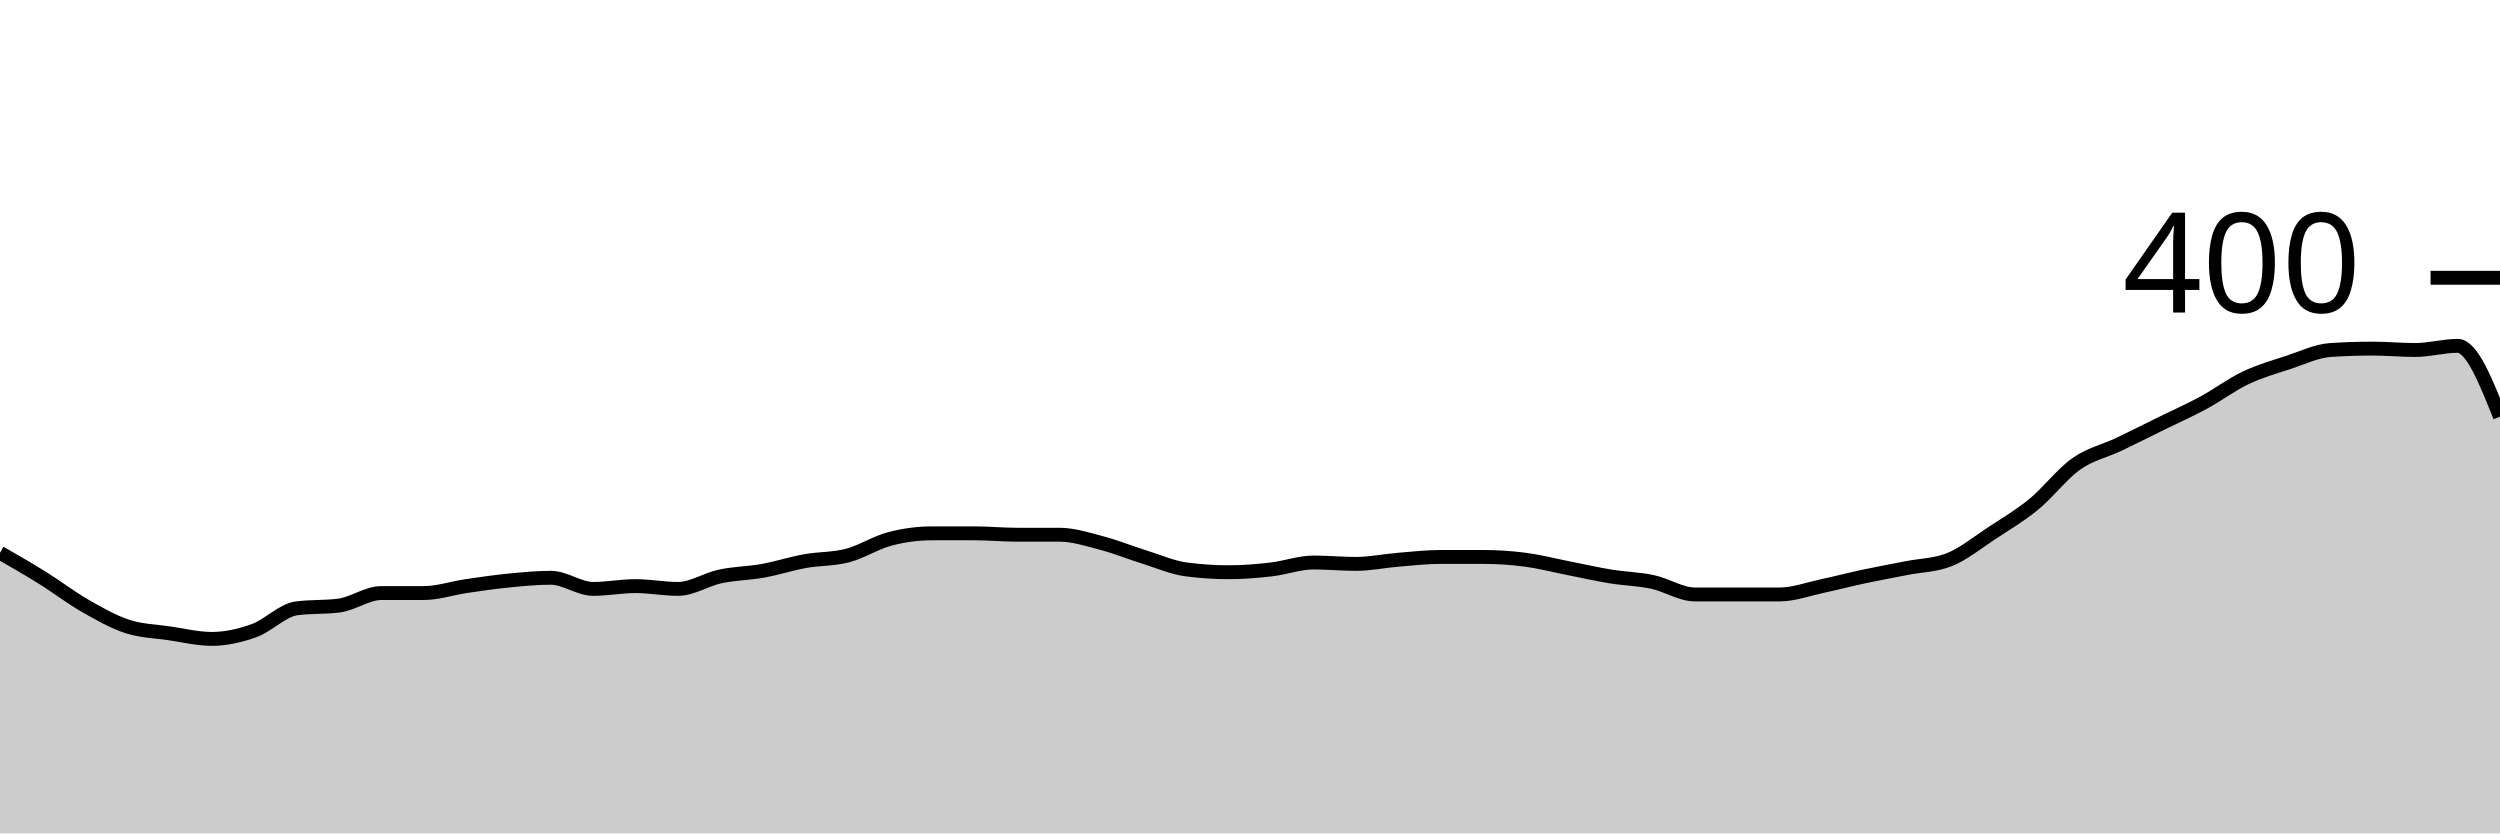
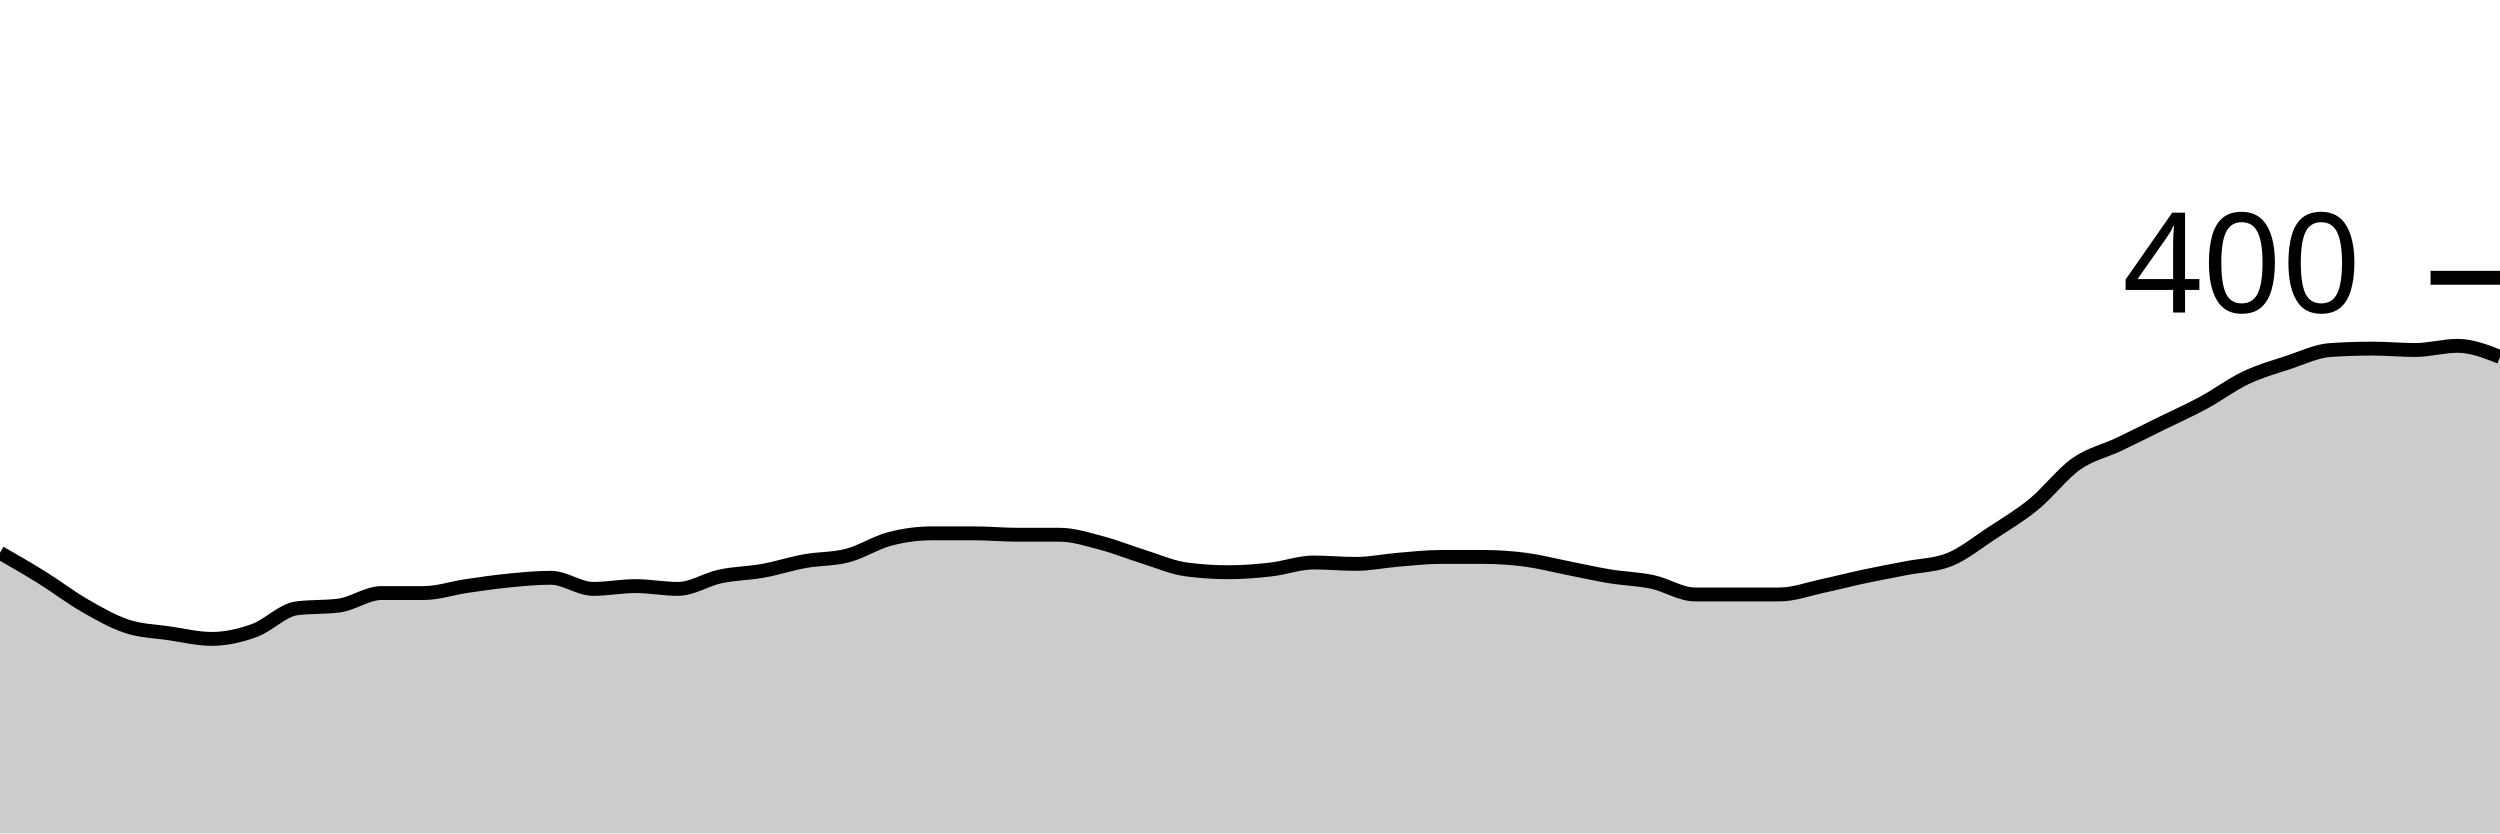
<svg xmlns="http://www.w3.org/2000/svg" viewBox="0 0 180 60">
  <g transform="translate(0,20)">
-     <path class="area" fill="rgba(0, 0, 0, 0.2)" d="M0,19.8C1.017,20.383,2.034,20.967,3.051,21.6C4.068,22.233,5.085,23.017,6.102,23.6C7.119,24.183,8.136,24.767,9.153,25.1C10.169,25.433,11.186,25.45,12.203,25.6C13.22,25.75,14.237,26,15.254,26C16.271,26,17.288,25.767,18.305,25.4C19.322,25.033,20.339,23.933,21.356,23.8C22.373,23.667,23.39,23.733,24.407,23.6C25.424,23.467,26.441,22.7,27.458,22.7C28.475,22.7,29.492,22.7,30.508,22.7C31.525,22.7,32.542,22.35,33.559,22.2C34.576,22.05,35.593,21.9,36.61,21.8C37.627,21.7,38.644,21.6,39.661,21.6C40.678,21.6,41.695,22.4,42.712,22.4C43.729,22.4,44.746,22.2,45.763,22.2C46.78,22.2,47.797,22.4,48.814,22.4C49.831,22.4,50.847,21.717,51.864,21.5C52.881,21.283,53.898,21.283,54.915,21.1C55.932,20.917,56.949,20.583,57.966,20.4C58.983,20.217,60,20.267,61.017,20C62.034,19.733,63.051,19.067,64.068,18.8C65.085,18.533,66.102,18.4,67.119,18.4C68.136,18.4,69.153,18.4,70.169,18.4C71.186,18.4,72.203,18.5,73.22,18.5C74.237,18.5,75.254,18.5,76.271,18.5C77.288,18.5,78.305,18.833,79.322,19.1C80.339,19.367,81.356,19.783,82.373,20.1C83.39,20.417,84.407,20.867,85.424,21C86.441,21.133,87.458,21.2,88.475,21.2C89.492,21.2,90.508,21.117,91.525,21C92.542,20.883,93.559,20.5,94.576,20.5C95.593,20.5,96.61,20.6,97.627,20.6C98.644,20.6,99.661,20.383,100.678,20.3C101.695,20.217,102.712,20.1,103.729,20.1C104.746,20.1,105.763,20.1,106.78,20.1C107.797,20.1,108.814,20.167,109.831,20.3C110.847,20.433,111.864,20.7,112.881,20.9C113.898,21.1,114.915,21.333,115.932,21.5C116.949,21.667,117.966,21.683,118.983,21.9C120,22.117,121.017,22.8,122.034,22.8C123.051,22.8,124.068,22.8,125.085,22.8C126.102,22.8,127.119,22.8,128.136,22.8C129.153,22.8,130.169,22.417,131.186,22.2C132.203,21.983,133.22,21.717,134.237,21.5C135.254,21.283,136.271,21.1,137.288,20.9C138.305,20.7,139.322,20.7,140.339,20.3C141.356,19.9,142.373,19.067,143.39,18.4C144.407,17.733,145.424,17.133,146.441,16.3C147.458,15.467,148.475,14.117,149.492,13.4C150.508,12.683,151.525,12.483,152.542,12C153.559,11.517,154.576,11,155.593,10.5C156.61,10,157.627,9.55,158.644,9C159.661,8.45,160.678,7.683,161.695,7.2C162.712,6.717,163.729,6.433,164.746,6.1C165.763,5.767,166.78,5.267,167.797,5.2C168.814,5.133,169.831,5.1,170.847,5.1C171.864,5.1,172.881,5.2,173.898,5.2C174.915,5.2,175.932,4.9,176.949,4.9C177.966,4.9,178.983,7.45,180,10L180,40C178.983,40,177.966,40,176.949,40C175.932,40,174.915,40,173.898,40C172.881,40,171.864,40,170.847,40C169.831,40,168.814,40,167.797,40C166.78,40,165.763,40,164.746,40C163.729,40,162.712,40,161.695,40C160.678,40,159.661,40,158.644,40C157.627,40,156.61,40,155.593,40C154.576,40,153.559,40,152.542,40C151.525,40,150.508,40,149.492,40C148.475,40,147.458,40,146.441,40C145.424,40,144.407,40,143.39,40C142.373,40,141.356,40,140.339,40C139.322,40,138.305,40,137.288,40C136.271,40,135.254,40,134.237,40C133.22,40,132.203,40,131.186,40C130.169,40,129.153,40,128.136,40C127.119,40,126.102,40,125.085,40C124.068,40,123.051,40,122.034,40C121.017,40,120,40,118.983,40C117.966,40,116.949,40,115.932,40C114.915,40,113.898,40,112.881,40C111.864,40,110.847,40,109.831,40C108.814,40,107.797,40,106.78,40C105.763,40,104.746,40,103.729,40C102.712,40,101.695,40,100.678,40C99.661,40,98.644,40,97.627,40C96.61,40,95.593,40,94.576,40C93.559,40,92.542,40,91.525,40C90.508,40,89.492,40,88.475,40C87.458,40,86.441,40,85.424,40C84.407,40,83.39,40,82.373,40C81.356,40,80.339,40,79.322,40C78.305,40,77.288,40,76.271,40C75.254,40,74.237,40,73.22,40C72.203,40,71.186,40,70.169,40C69.153,40,68.136,40,67.119,40C66.102,40,65.085,40,64.068,40C63.051,40,62.034,40,61.017,40C60,40,58.983,40,57.966,40C56.949,40,55.932,40,54.915,40C53.898,40,52.881,40,51.864,40C50.847,40,49.831,40,48.814,40C47.797,40,46.78,40,45.763,40C44.746,40,43.729,40,42.712,40C41.695,40,40.678,40,39.661,40C38.644,40,37.627,40,36.61,40C35.593,40,34.576,40,33.559,40C32.542,40,31.525,40,30.508,40C29.492,40,28.475,40,27.458,40C26.441,40,25.424,40,24.407,40C23.39,40,22.373,40,21.356,40C20.339,40,19.322,40,18.305,40C17.288,40,16.271,40,15.254,40C14.237,40,13.22,40,12.203,40C11.186,40,10.169,40,9.153,40C8.136,40,7.119,40,6.102,40C5.085,40,4.068,40,3.051,40C2.034,40,1.017,40,0,40Z" />
-     <path class="line" stroke="black" fill="none" d="M0,19.8C1.017,20.383,2.034,20.967,3.051,21.6C4.068,22.233,5.085,23.017,6.102,23.6C7.119,24.183,8.136,24.767,9.153,25.1C10.169,25.433,11.186,25.45,12.203,25.6C13.22,25.75,14.237,26,15.254,26C16.271,26,17.288,25.767,18.305,25.4C19.322,25.033,20.339,23.933,21.356,23.8C22.373,23.667,23.39,23.733,24.407,23.6C25.424,23.467,26.441,22.7,27.458,22.7C28.475,22.7,29.492,22.7,30.508,22.7C31.525,22.7,32.542,22.35,33.559,22.2C34.576,22.05,35.593,21.9,36.61,21.8C37.627,21.7,38.644,21.6,39.661,21.6C40.678,21.6,41.695,22.4,42.712,22.4C43.729,22.4,44.746,22.2,45.763,22.2C46.78,22.2,47.797,22.4,48.814,22.4C49.831,22.4,50.847,21.717,51.864,21.5C52.881,21.283,53.898,21.283,54.915,21.1C55.932,20.917,56.949,20.583,57.966,20.4C58.983,20.217,60,20.267,61.017,20C62.034,19.733,63.051,19.067,64.068,18.8C65.085,18.533,66.102,18.4,67.119,18.4C68.136,18.4,69.153,18.4,70.169,18.4C71.186,18.4,72.203,18.5,73.22,18.5C74.237,18.5,75.254,18.5,76.271,18.5C77.288,18.5,78.305,18.833,79.322,19.1C80.339,19.367,81.356,19.783,82.373,20.1C83.39,20.417,84.407,20.867,85.424,21C86.441,21.133,87.458,21.2,88.475,21.2C89.492,21.2,90.508,21.117,91.525,21C92.542,20.883,93.559,20.5,94.576,20.5C95.593,20.5,96.61,20.6,97.627,20.6C98.644,20.6,99.661,20.383,100.678,20.3C101.695,20.217,102.712,20.1,103.729,20.1C104.746,20.1,105.763,20.1,106.78,20.1C107.797,20.1,108.814,20.167,109.831,20.3C110.847,20.433,111.864,20.7,112.881,20.9C113.898,21.1,114.915,21.333,115.932,21.5C116.949,21.667,117.966,21.683,118.983,21.9C120,22.117,121.017,22.8,122.034,22.8C123.051,22.8,124.068,22.8,125.085,22.8C126.102,22.8,127.119,22.8,128.136,22.8C129.153,22.8,130.169,22.417,131.186,22.2C132.203,21.983,133.22,21.717,134.237,21.5C135.254,21.283,136.271,21.1,137.288,20.9C138.305,20.7,139.322,20.7,140.339,20.3C141.356,19.9,142.373,19.067,143.39,18.4C144.407,17.733,145.424,17.133,146.441,16.3C147.458,15.467,148.475,14.117,149.492,13.4C150.508,12.683,151.525,12.483,152.542,12C153.559,11.517,154.576,11,155.593,10.5C156.61,10,157.627,9.55,158.644,9C159.661,8.45,160.678,7.683,161.695,7.2C162.712,6.717,163.729,6.433,164.746,6.1C165.763,5.767,166.78,5.267,167.797,5.2C168.814,5.133,169.831,5.1,170.847,5.1C171.864,5.1,172.881,5.2,173.898,5.2C174.915,5.2,175.932,4.9,176.949,4.9C177.966,4.9,178.983,7.45,180,10" />
+     <path class="area" fill="rgba(0, 0, 0, 0.2)" d="M0,19.8C1.017,20.383,2.034,20.967,3.051,21.6C4.068,22.233,5.085,23.017,6.102,23.6C7.119,24.183,8.136,24.767,9.153,25.1C10.169,25.433,11.186,25.45,12.203,25.6C13.22,25.75,14.237,26,15.254,26C16.271,26,17.288,25.767,18.305,25.4C19.322,25.033,20.339,23.933,21.356,23.8C22.373,23.667,23.39,23.733,24.407,23.6C25.424,23.467,26.441,22.7,27.458,22.7C28.475,22.7,29.492,22.7,30.508,22.7C31.525,22.7,32.542,22.35,33.559,22.2C34.576,22.05,35.593,21.9,36.61,21.8C37.627,21.7,38.644,21.6,39.661,21.6C40.678,21.6,41.695,22.4,42.712,22.4C43.729,22.4,44.746,22.2,45.763,22.2C46.78,22.2,47.797,22.4,48.814,22.4C49.831,22.4,50.847,21.717,51.864,21.5C52.881,21.283,53.898,21.283,54.915,21.1C55.932,20.917,56.949,20.583,57.966,20.4C58.983,20.217,60,20.267,61.017,20C62.034,19.733,63.051,19.067,64.068,18.8C65.085,18.533,66.102,18.4,67.119,18.4C68.136,18.4,69.153,18.4,70.169,18.4C71.186,18.4,72.203,18.5,73.22,18.5C74.237,18.5,75.254,18.5,76.271,18.5C77.288,18.5,78.305,18.833,79.322,19.1C80.339,19.367,81.356,19.783,82.373,20.1C83.39,20.417,84.407,20.867,85.424,21C86.441,21.133,87.458,21.2,88.475,21.2C89.492,21.2,90.508,21.117,91.525,21C92.542,20.883,93.559,20.5,94.576,20.5C95.593,20.5,96.61,20.6,97.627,20.6C98.644,20.6,99.661,20.383,100.678,20.3C101.695,20.217,102.712,20.1,103.729,20.1C104.746,20.1,105.763,20.1,106.78,20.1C107.797,20.1,108.814,20.167,109.831,20.3C110.847,20.433,111.864,20.7,112.881,20.9C113.898,21.1,114.915,21.333,115.932,21.5C116.949,21.667,117.966,21.683,118.983,21.9C120,22.117,121.017,22.8,122.034,22.8C123.051,22.8,124.068,22.8,125.085,22.8C126.102,22.8,127.119,22.8,128.136,22.8C129.153,22.8,130.169,22.417,131.186,22.2C132.203,21.983,133.22,21.717,134.237,21.5C135.254,21.283,136.271,21.1,137.288,20.9C138.305,20.7,139.322,20.7,140.339,20.3C141.356,19.9,142.373,19.067,143.39,18.4C144.407,17.733,145.424,17.133,146.441,16.3C147.458,15.467,148.475,14.117,149.492,13.4C150.508,12.683,151.525,12.483,152.542,12C153.559,11.517,154.576,11,155.593,10.5C156.61,10,157.627,9.55,158.644,9C159.661,8.45,160.678,7.683,161.695,7.2C162.712,6.717,163.729,6.433,164.746,6.1C165.763,5.767,166.78,5.267,167.797,5.2C168.814,5.133,169.831,5.1,170.847,5.1C171.864,5.1,172.881,5.2,173.898,5.2C174.915,5.2,175.932,4.9,176.949,4.9C177.966,4.9,178.983,5.3,180,5.7L180,40C178.983,40,177.966,40,176.949,40C175.932,40,174.915,40,173.898,40C172.881,40,171.864,40,170.847,40C169.831,40,168.814,40,167.797,40C166.78,40,165.763,40,164.746,40C163.729,40,162.712,40,161.695,40C160.678,40,159.661,40,158.644,40C157.627,40,156.61,40,155.593,40C154.576,40,153.559,40,152.542,40C151.525,40,150.508,40,149.492,40C148.475,40,147.458,40,146.441,40C145.424,40,144.407,40,143.39,40C142.373,40,141.356,40,140.339,40C139.322,40,138.305,40,137.288,40C136.271,40,135.254,40,134.237,40C133.22,40,132.203,40,131.186,40C130.169,40,129.153,40,128.136,40C127.119,40,126.102,40,125.085,40C124.068,40,123.051,40,122.034,40C121.017,40,120,40,118.983,40C117.966,40,116.949,40,115.932,40C114.915,40,113.898,40,112.881,40C111.864,40,110.847,40,109.831,40C108.814,40,107.797,40,106.78,40C105.763,40,104.746,40,103.729,40C102.712,40,101.695,40,100.678,40C99.661,40,98.644,40,97.627,40C96.61,40,95.593,40,94.576,40C93.559,40,92.542,40,91.525,40C90.508,40,89.492,40,88.475,40C87.458,40,86.441,40,85.424,40C84.407,40,83.39,40,82.373,40C81.356,40,80.339,40,79.322,40C78.305,40,77.288,40,76.271,40C75.254,40,74.237,40,73.22,40C72.203,40,71.186,40,70.169,40C69.153,40,68.136,40,67.119,40C66.102,40,65.085,40,64.068,40C63.051,40,62.034,40,61.017,40C60,40,58.983,40,57.966,40C56.949,40,55.932,40,54.915,40C53.898,40,52.881,40,51.864,40C50.847,40,49.831,40,48.814,40C47.797,40,46.78,40,45.763,40C44.746,40,43.729,40,42.712,40C41.695,40,40.678,40,39.661,40C38.644,40,37.627,40,36.61,40C35.593,40,34.576,40,33.559,40C32.542,40,31.525,40,30.508,40C29.492,40,28.475,40,27.458,40C26.441,40,25.424,40,24.407,40C23.39,40,22.373,40,21.356,40C20.339,40,19.322,40,18.305,40C17.288,40,16.271,40,15.254,40C14.237,40,13.22,40,12.203,40C11.186,40,10.169,40,9.153,40C8.136,40,7.119,40,6.102,40C5.085,40,4.068,40,3.051,40C2.034,40,1.017,40,0,40Z" />
+     <path class="line" stroke="black" fill="none" d="M0,19.8C1.017,20.383,2.034,20.967,3.051,21.6C4.068,22.233,5.085,23.017,6.102,23.6C7.119,24.183,8.136,24.767,9.153,25.1C10.169,25.433,11.186,25.45,12.203,25.6C13.22,25.75,14.237,26,15.254,26C16.271,26,17.288,25.767,18.305,25.4C19.322,25.033,20.339,23.933,21.356,23.8C22.373,23.667,23.39,23.733,24.407,23.6C25.424,23.467,26.441,22.7,27.458,22.7C28.475,22.7,29.492,22.7,30.508,22.7C31.525,22.7,32.542,22.35,33.559,22.2C34.576,22.05,35.593,21.9,36.61,21.8C37.627,21.7,38.644,21.6,39.661,21.6C40.678,21.6,41.695,22.4,42.712,22.4C43.729,22.4,44.746,22.2,45.763,22.2C46.78,22.2,47.797,22.4,48.814,22.4C49.831,22.4,50.847,21.717,51.864,21.5C52.881,21.283,53.898,21.283,54.915,21.1C55.932,20.917,56.949,20.583,57.966,20.4C58.983,20.217,60,20.267,61.017,20C62.034,19.733,63.051,19.067,64.068,18.8C65.085,18.533,66.102,18.4,67.119,18.4C68.136,18.4,69.153,18.4,70.169,18.4C71.186,18.4,72.203,18.5,73.22,18.5C74.237,18.5,75.254,18.5,76.271,18.5C77.288,18.5,78.305,18.833,79.322,19.1C80.339,19.367,81.356,19.783,82.373,20.1C83.39,20.417,84.407,20.867,85.424,21C86.441,21.133,87.458,21.2,88.475,21.2C89.492,21.2,90.508,21.117,91.525,21C92.542,20.883,93.559,20.5,94.576,20.5C95.593,20.5,96.61,20.6,97.627,20.6C98.644,20.6,99.661,20.383,100.678,20.3C101.695,20.217,102.712,20.1,103.729,20.1C104.746,20.1,105.763,20.1,106.78,20.1C107.797,20.1,108.814,20.167,109.831,20.3C110.847,20.433,111.864,20.7,112.881,20.9C113.898,21.1,114.915,21.333,115.932,21.5C116.949,21.667,117.966,21.683,118.983,21.9C120,22.117,121.017,22.8,122.034,22.8C123.051,22.8,124.068,22.8,125.085,22.8C126.102,22.8,127.119,22.8,128.136,22.8C129.153,22.8,130.169,22.417,131.186,22.2C132.203,21.983,133.22,21.717,134.237,21.5C135.254,21.283,136.271,21.1,137.288,20.9C138.305,20.7,139.322,20.7,140.339,20.3C141.356,19.9,142.373,19.067,143.39,18.4C144.407,17.733,145.424,17.133,146.441,16.3C147.458,15.467,148.475,14.117,149.492,13.4C150.508,12.683,151.525,12.483,152.542,12C153.559,11.517,154.576,11,155.593,10.5C156.61,10,157.627,9.55,158.644,9C159.661,8.45,160.678,7.683,161.695,7.2C162.712,6.717,163.729,6.433,164.746,6.1C165.763,5.767,166.78,5.267,167.797,5.2C168.814,5.133,169.831,5.1,170.847,5.1C171.864,5.1,172.881,5.2,173.898,5.2C174.915,5.2,175.932,4.9,176.949,4.9C177.966,4.9,178.983,5.3,180,5.7" />
    <path class="axis-ceiling" stroke-width="1" stroke="black" fill="none" d="M175,0L180,0" />
    <text class="axis-ceiling-label" font-family="sans-serif" text-anchor="end" font-size="10px" x="170" y="2.5">400</text>
  </g>
</svg>
